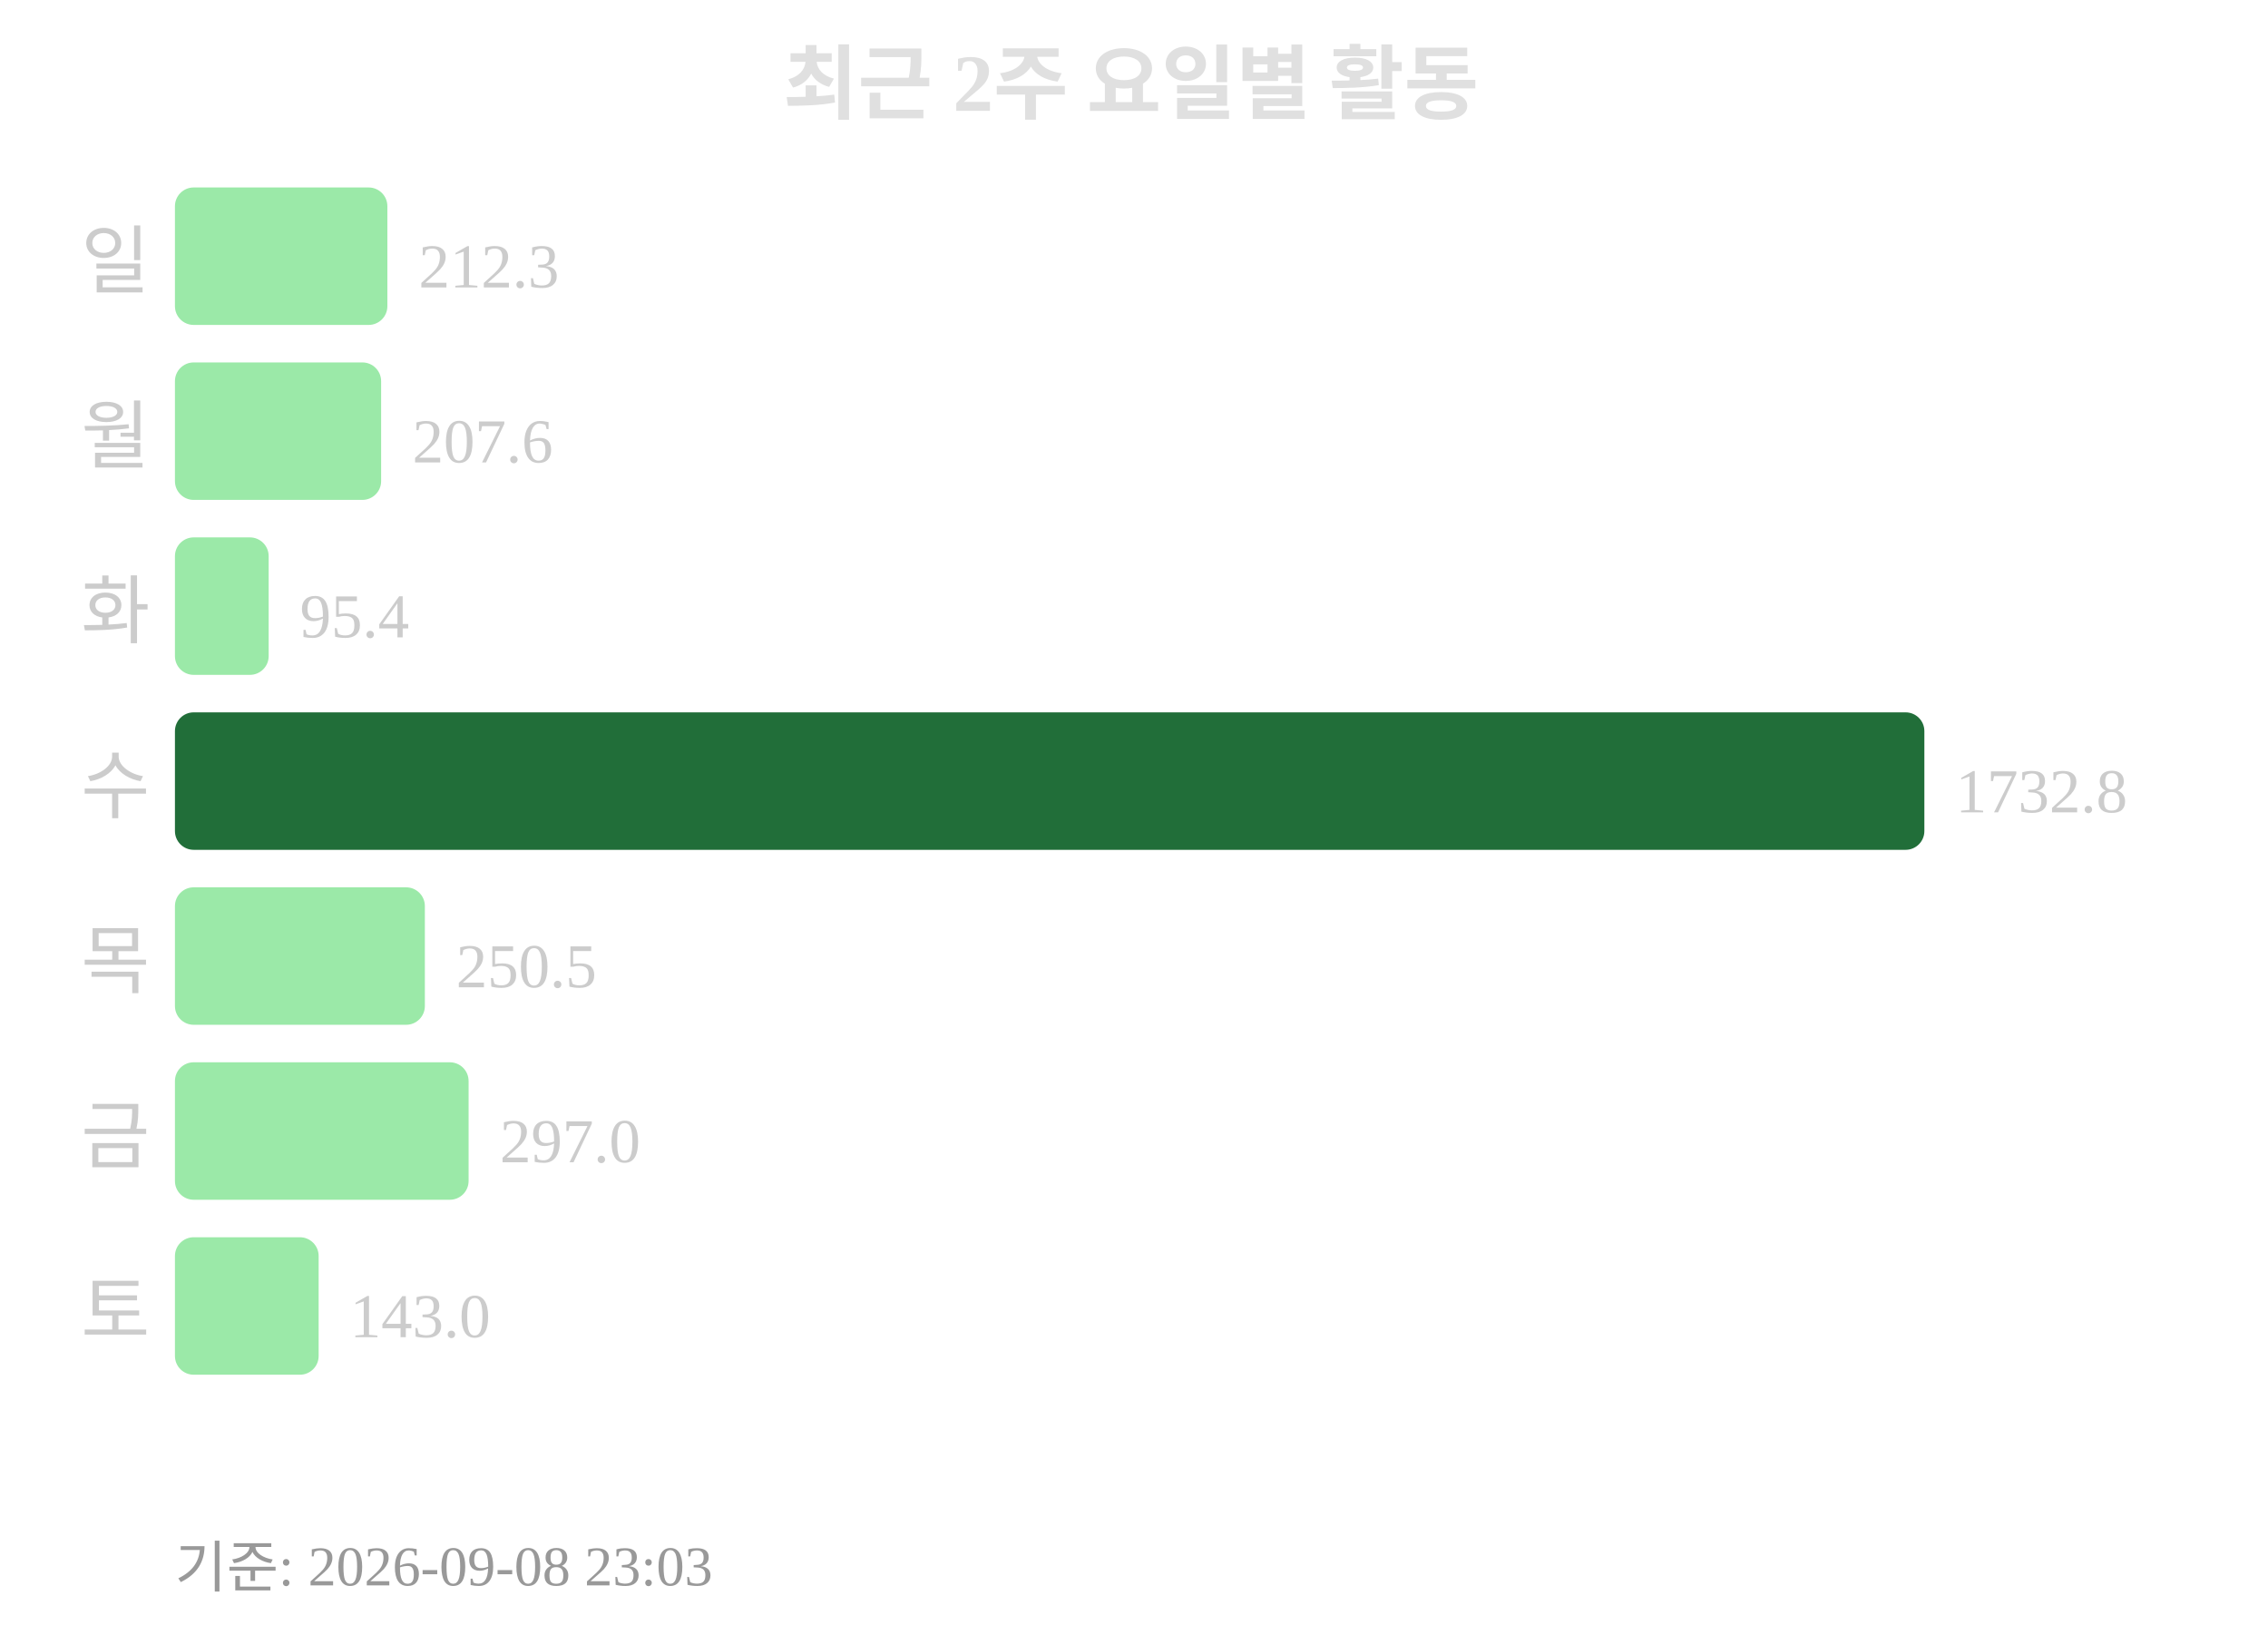
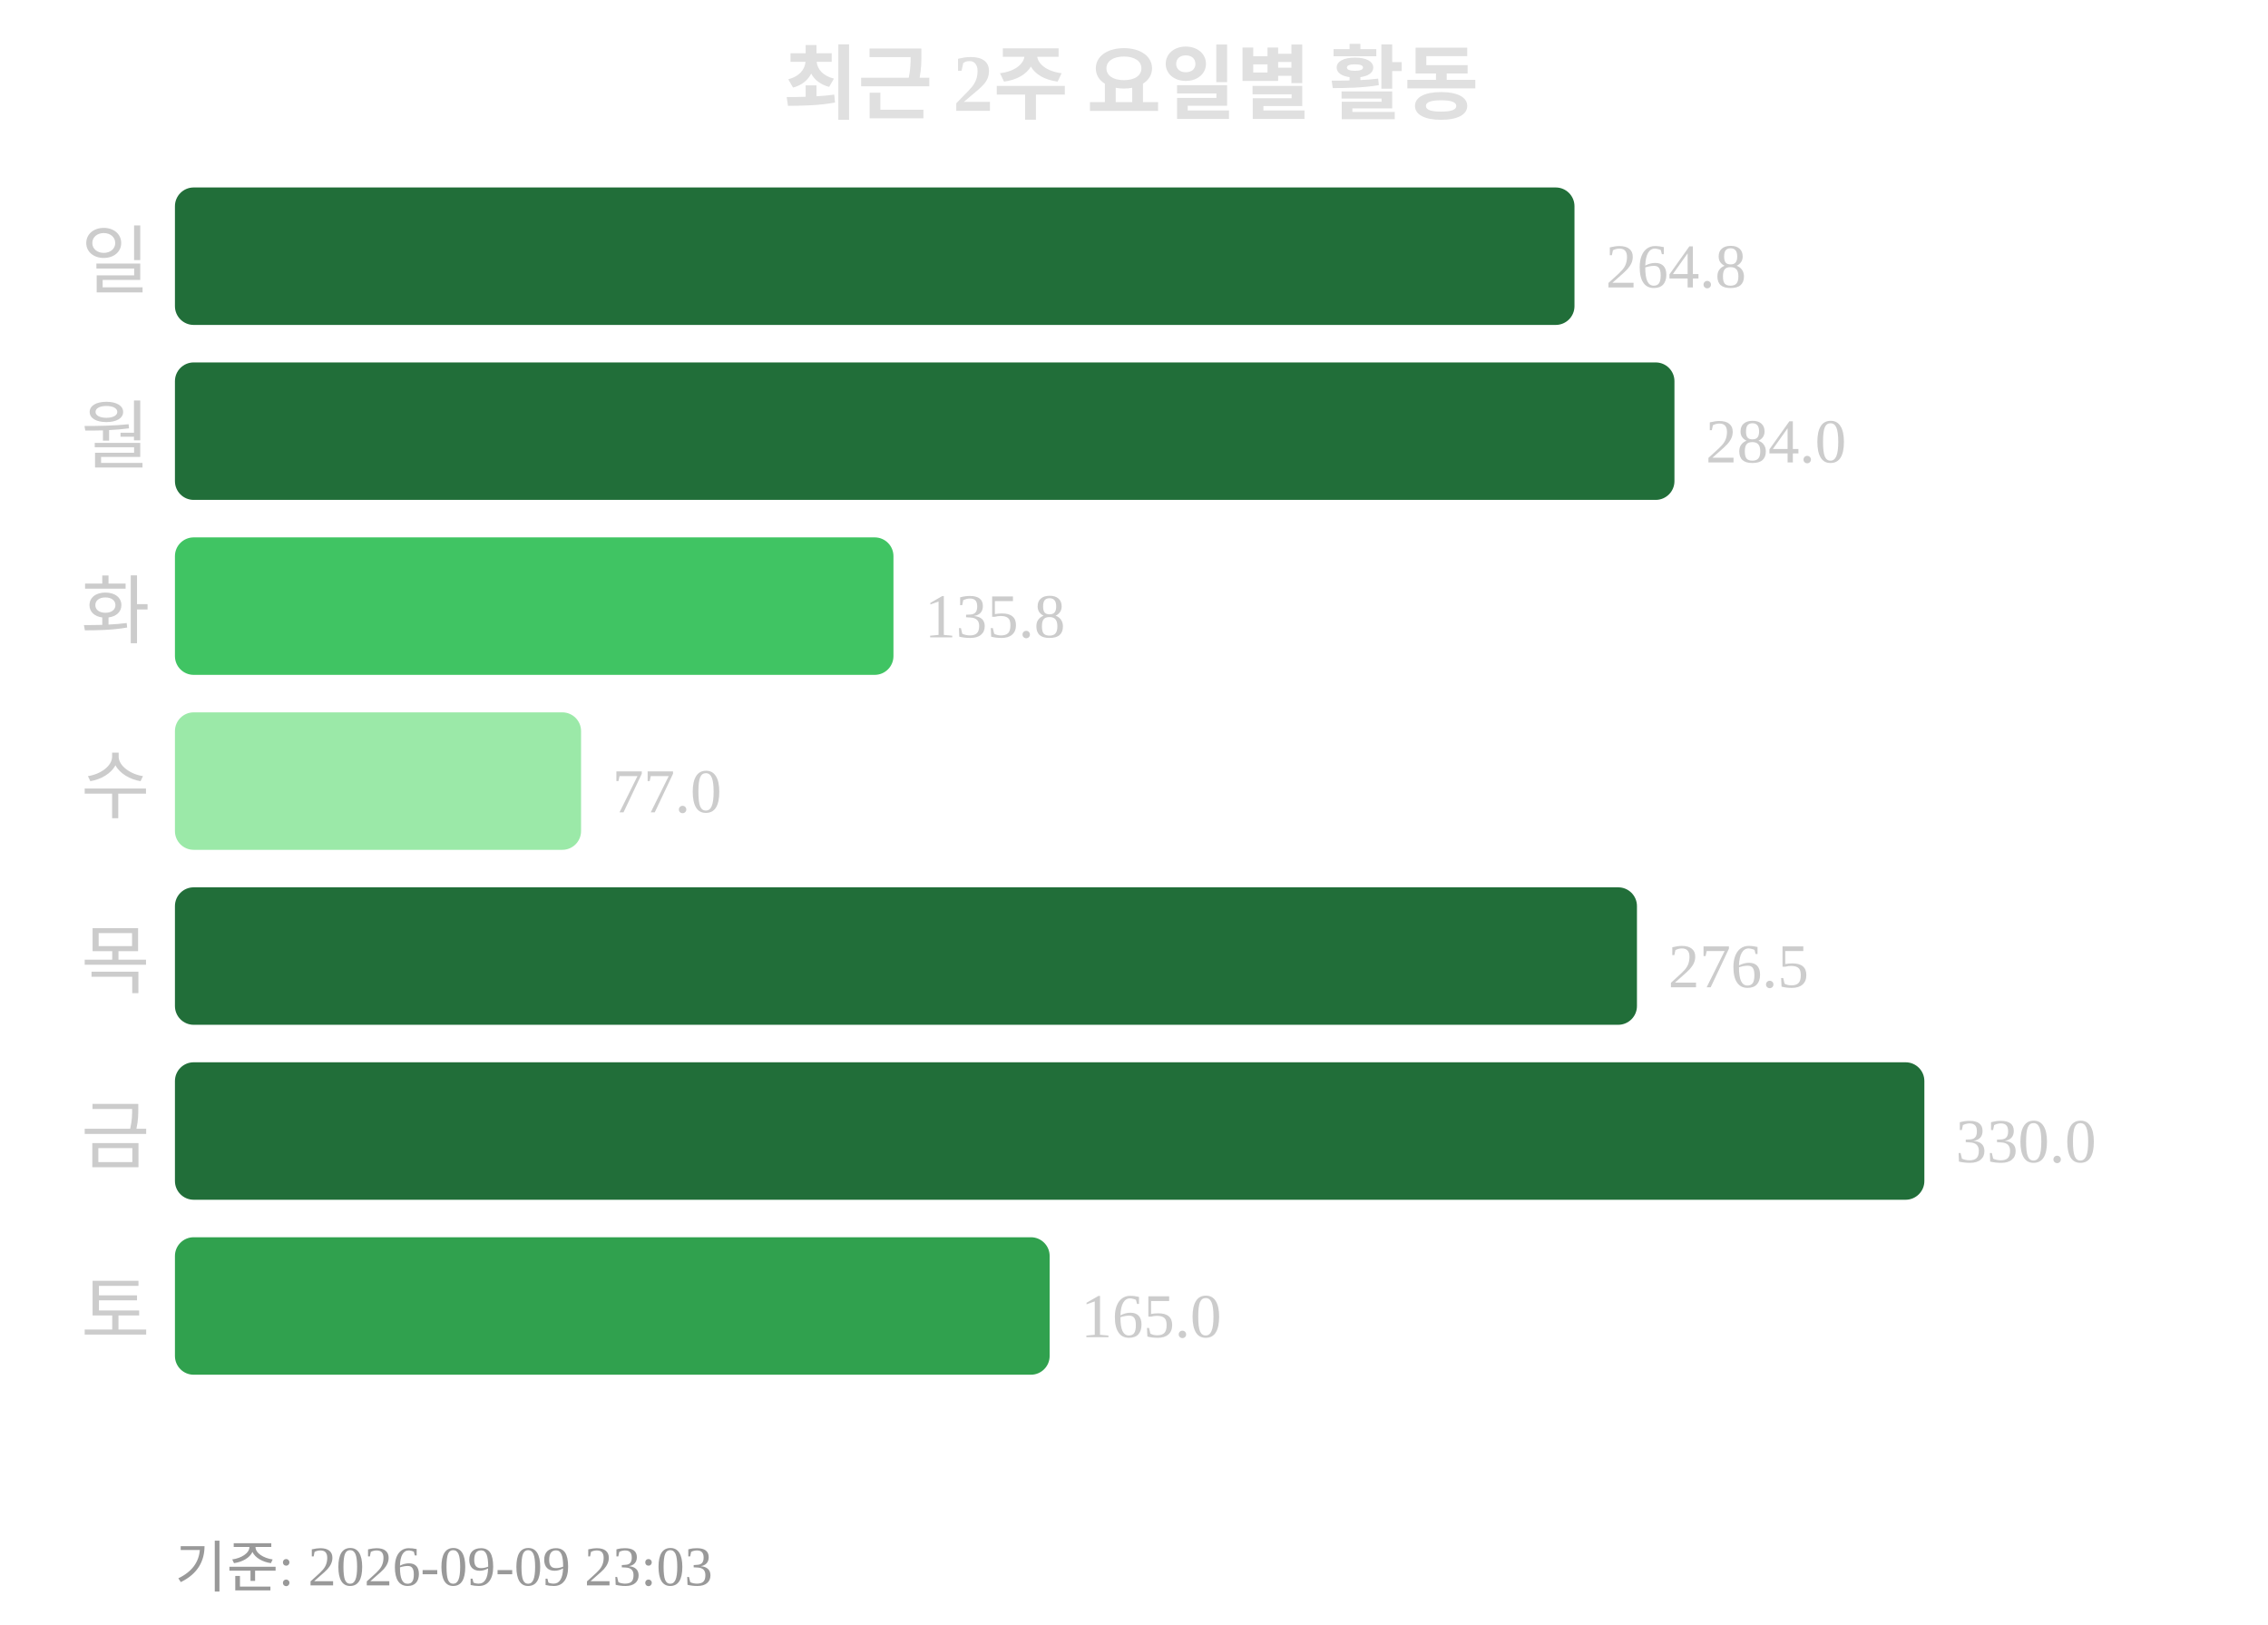
<svg xmlns="http://www.w3.org/2000/svg" width="363" height="260">
  <text x="181" y="18" text-anchor="middle" font-size="13" font-weight="bold" fill="#e0e0e0">최근 2주 요일별 활동</text>
  <text x="24" y="46" text-anchor="end" font-size="12" fill="#cccccc">일</text>
-   <rect x="28" y="30" width="34" height="22" rx="3" fill="#9be9a8" />
-   <text x="67" y="46" font-size="10" fill="#cccccc">212.3</text>
+   <rect x="28" y="30" width="224" height="22" rx="3" fill="#216e39" />
+   <text x="257" y="46" font-size="10" fill="#cccccc">264.8</text>
  <text x="24" y="74" text-anchor="end" font-size="12" fill="#cccccc">월</text>
-   <rect x="28" y="58" width="33" height="22" rx="3" fill="#9be9a8" />
-   <text x="66" y="74" font-size="10" fill="#cccccc">207.6</text>
+   <rect x="28" y="58" width="240" height="22" rx="3" fill="#216e39" />
+   <text x="273" y="74" font-size="10" fill="#cccccc">284.0</text>
  <text x="24" y="102" text-anchor="end" font-size="12" fill="#cccccc">화</text>
-   <rect x="28" y="86" width="15" height="22" rx="3" fill="#9be9a8" />
-   <text x="48" y="102" font-size="10" fill="#cccccc">95.4</text>
+   <rect x="28" y="86" width="115" height="22" rx="3" fill="#40c463" />
+   <text x="148" y="102" font-size="10" fill="#cccccc">135.8</text>
  <text x="24" y="130" text-anchor="end" font-size="12" fill="#cccccc">수</text>
-   <rect x="28" y="114" width="280" height="22" rx="3" fill="#216e39" />
-   <text x="313" y="130" font-size="10" fill="#cccccc">1732.8</text>
+   <rect x="28" y="114" width="65" height="22" rx="3" fill="#9be9a8" />
+   <text x="98" y="130" font-size="10" fill="#cccccc">77.0</text>
  <text x="24" y="158" text-anchor="end" font-size="12" fill="#cccccc">목</text>
-   <rect x="28" y="142" width="40" height="22" rx="3" fill="#9be9a8" />
-   <text x="73" y="158" font-size="10" fill="#cccccc">250.5</text>
+   <rect x="28" y="142" width="234" height="22" rx="3" fill="#216e39" />
+   <text x="267" y="158" font-size="10" fill="#cccccc">276.5</text>
  <text x="24" y="186" text-anchor="end" font-size="12" fill="#cccccc">금</text>
-   <rect x="28" y="170" width="47" height="22" rx="3" fill="#9be9a8" />
-   <text x="80" y="186" font-size="10" fill="#cccccc">297.0</text>
+   <rect x="28" y="170" width="280" height="22" rx="3" fill="#216e39" />
+   <text x="313" y="186" font-size="10" fill="#cccccc">330.0</text>
  <text x="24" y="214" text-anchor="end" font-size="12" fill="#cccccc">토</text>
-   <rect x="28" y="198" width="23" height="22" rx="3" fill="#9be9a8" />
-   <text x="56" y="214" font-size="10" fill="#cccccc">143.0</text>
-   <text x="28" y="254" font-size="9" fill="#999999">기준: 2026-09-08 23:03</text>
+   <rect x="28" y="198" width="140" height="22" rx="3" fill="#30a14e" />
+   <text x="173" y="214" font-size="10" fill="#cccccc">165.0</text>
+   <text x="28" y="254" font-size="9" fill="#999999">기준: 2026-09-09 23:03</text>
</svg>
